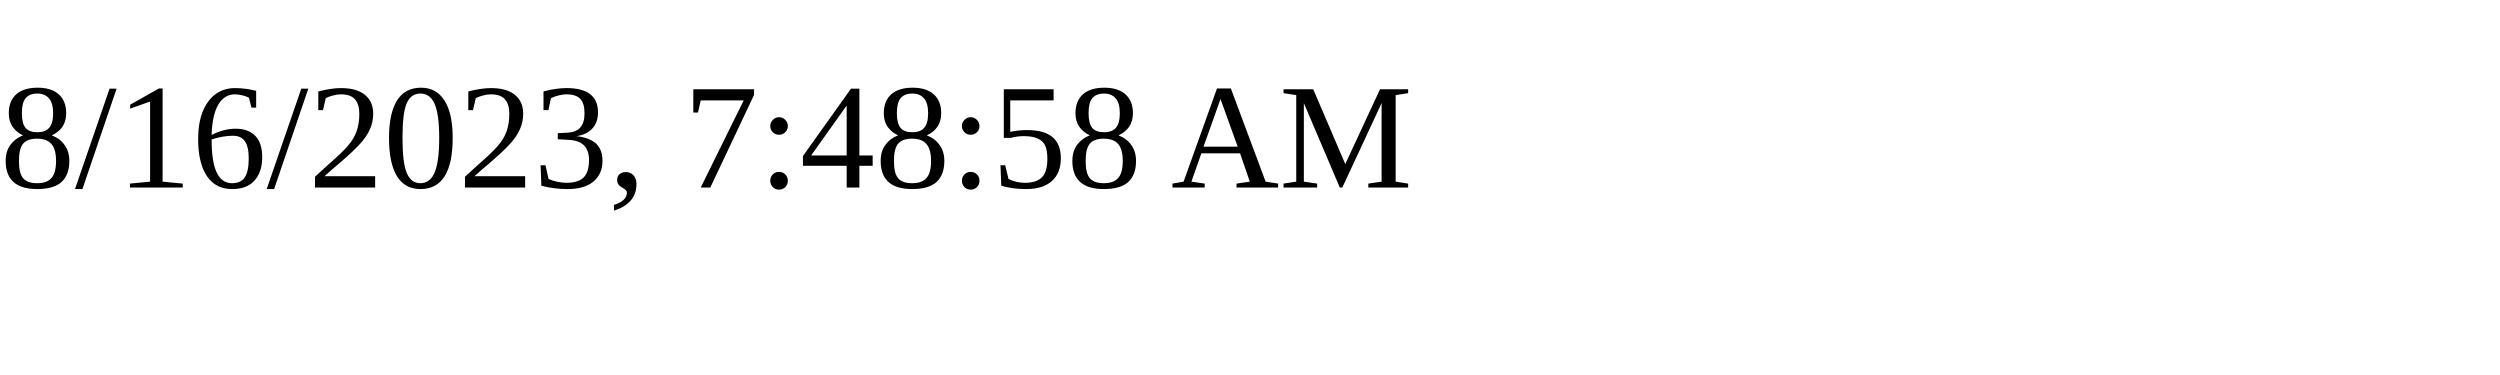
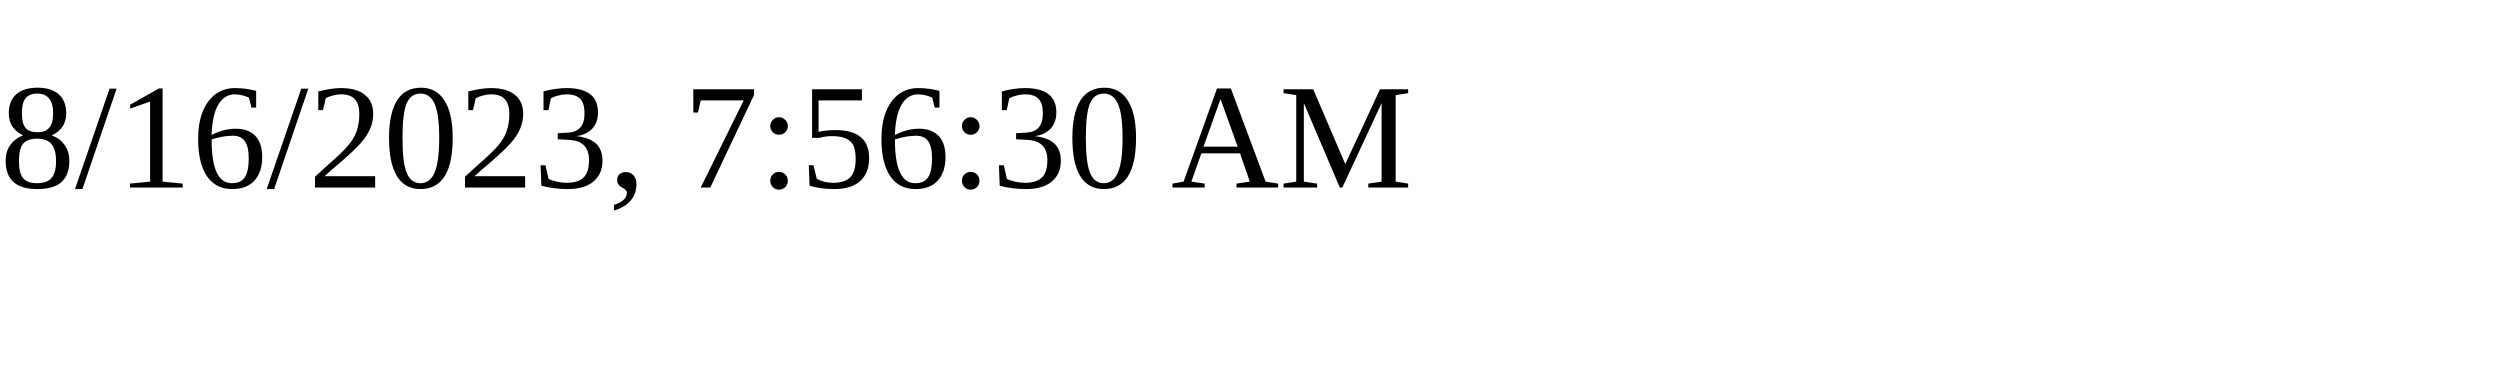
<svg xmlns="http://www.w3.org/2000/svg" height="30" width="200">
-   <text x="0" y="15">8/16/2023, 7:48:58 AM</text>
+   <text x="0" y="15">8/16/2023, 7:56:30 AM</text>
</svg>
